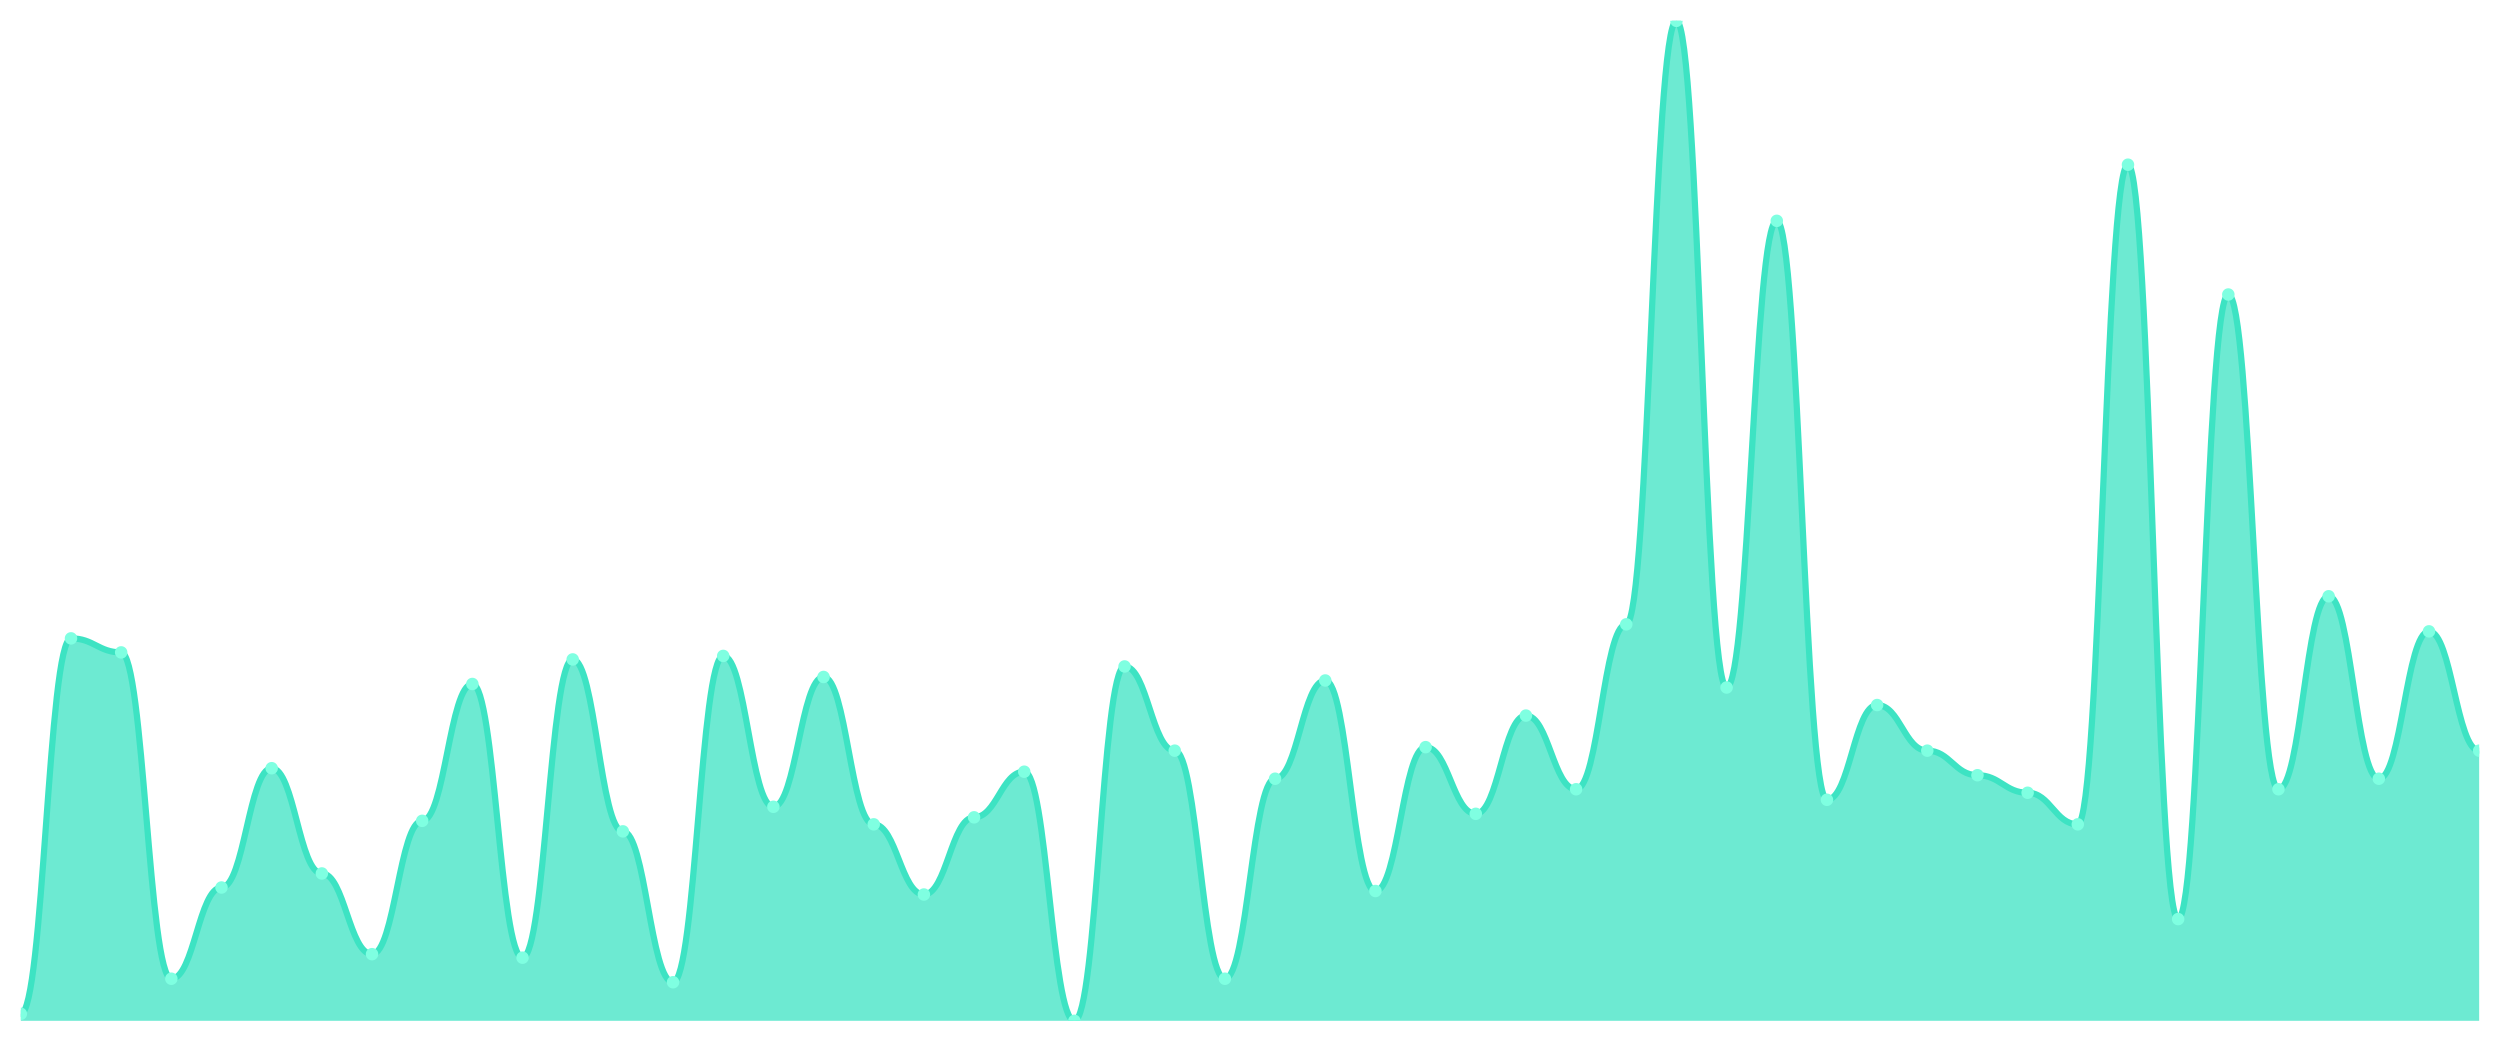
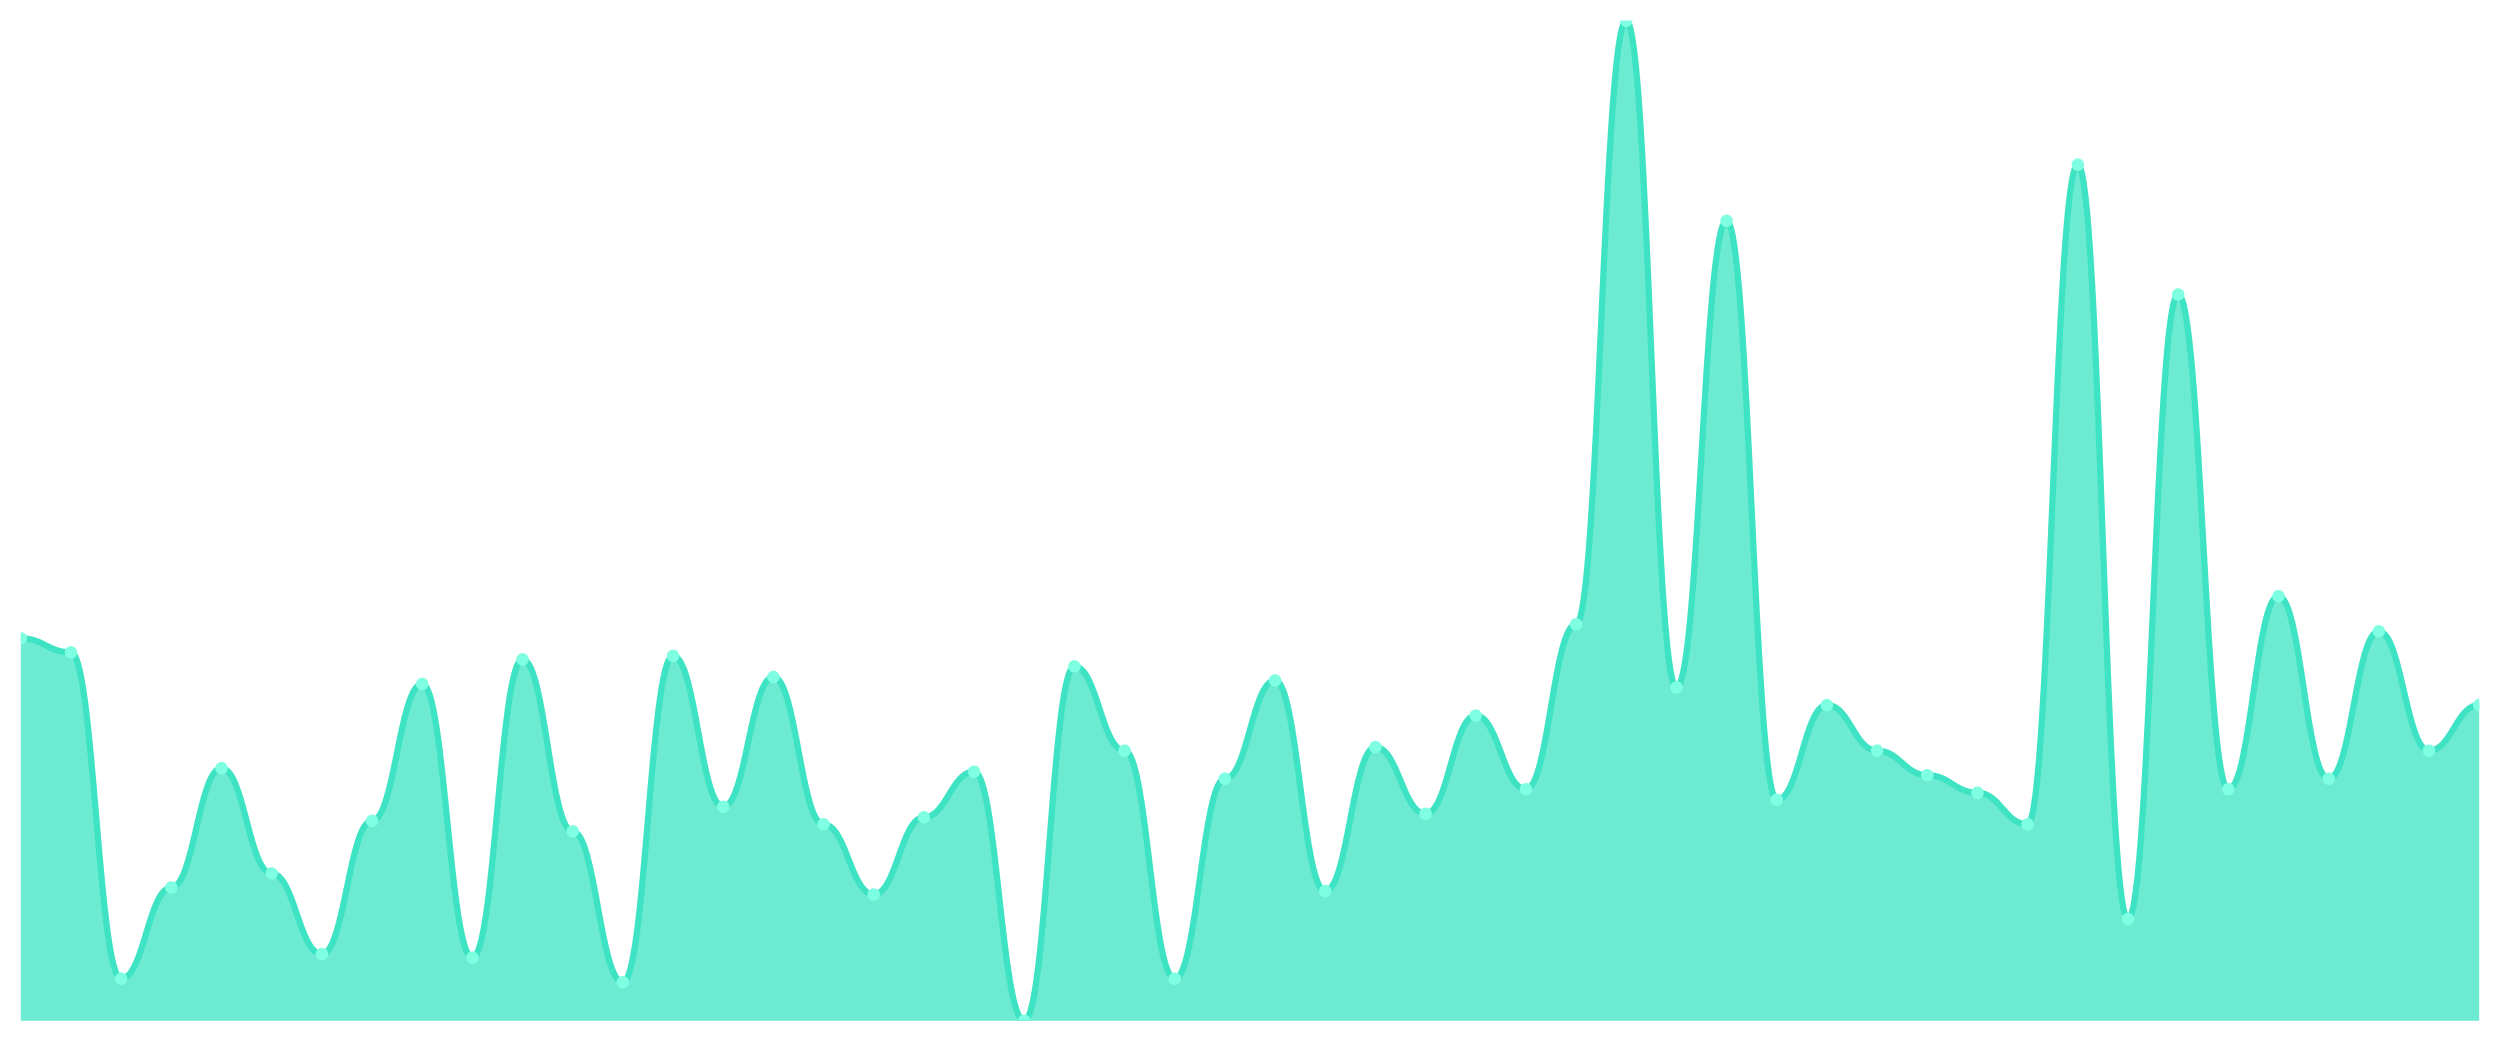
<svg xmlns="http://www.w3.org/2000/svg" viewBox="0 0 1200 500" width="1200" height="500">
  <defs>
    <clipPath id="c">
      <rect x="10" y="10" width="1180" height="480" />
    </clipPath>
  </defs>
  <rect width="1200" height="500" fill="none" />
  <g clip-path="url(#c)">
-     <path d="M 10,490 L 10,486.632 C 20.837,486.632 23.245,306.421 34.082,306.421 C 44.918,306.421 47.327,313.158 58.163,313.158 C 69,313.158 71.408,469.789 82.245,469.789 C 93.082,469.789 95.49,426 106.327,426 C 117.163,426 119.571,368.737 130.408,368.737 C 141.245,368.737 143.653,419.263 154.49,419.263 C 165.327,419.263 167.735,458 178.571,458 C 189.408,458 191.816,394 202.653,394 C 213.49,394 215.898,328.316 226.735,328.316 C 237.571,328.316 239.98,459.684 250.816,459.684 C 261.653,459.684 264.061,316.526 274.898,316.526 C 285.735,316.526 288.143,399.053 298.98,399.053 C 309.816,399.053 312.224,471.474 323.061,471.474 C 333.898,471.474 336.306,314.842 347.143,314.842 C 357.98,314.842 360.388,387.263 371.224,387.263 C 382.061,387.263 384.469,324.947 395.306,324.947 C 406.143,324.947 408.551,395.684 419.388,395.684 C 430.224,395.684 432.633,429.368 443.469,429.368 C 454.306,429.368 456.714,392.316 467.551,392.316 C 478.388,392.316 480.796,370.421 491.633,370.421 C 502.469,370.421 504.878,490 515.714,490 C 526.551,490 528.959,319.895 539.796,319.895 C 550.633,319.895 553.041,360.316 563.878,360.316 C 574.714,360.316 577.122,469.789 587.959,469.789 C 598.796,469.789 601.204,373.789 612.041,373.789 C 622.878,373.789 625.286,326.632 636.122,326.632 C 646.959,326.632 649.367,427.684 660.204,427.684 C 671.041,427.684 673.449,358.632 684.286,358.632 C 695.122,358.632 697.531,390.632 708.367,390.632 C 719.204,390.632 721.612,343.474 732.449,343.474 C 743.286,343.474 745.694,378.842 756.531,378.842 C 767.367,378.842 769.776,299.684 780.612,299.684 C 791.449,299.684 793.857,10 804.694,10 C 815.531,10 817.939,330 828.776,330 C 839.612,330 842.02,106 852.857,106 C 863.694,106 866.102,383.895 876.939,383.895 C 887.776,383.895 890.184,338.421 901.02,338.421 C 911.857,338.421 914.265,360.316 925.102,360.316 C 935.939,360.316 938.347,372.105 949.184,372.105 C 960.02,372.105 962.429,380.526 973.265,380.526 C 984.102,380.526 986.51,395.684 997.347,395.684 C 1008.184,395.684 1010.592,79.053 1021.429,79.053 C 1032.265,79.053 1034.673,441.158 1045.51,441.158 C 1056.347,441.158 1058.755,141.368 1069.592,141.368 C 1080.429,141.368 1082.837,378.842 1093.673,378.842 C 1104.51,378.842 1106.918,286.211 1117.755,286.211 C 1128.592,286.211 1131,373.789 1141.837,373.789 C 1152.673,373.789 1155.082,303.053 1165.918,303.053 C 1176.755,303.053 1179.163,360.316 1190,360.316 L 1190,490 Z" fill="rgba(61,227,195,0.75)" />
-     <path d="M 10,486.632 C 20.837,486.632 23.245,306.421 34.082,306.421 C 44.918,306.421 47.327,313.158 58.163,313.158 C 69,313.158 71.408,469.789 82.245,469.789 C 93.082,469.789 95.49,426 106.327,426 C 117.163,426 119.571,368.737 130.408,368.737 C 141.245,368.737 143.653,419.263 154.49,419.263 C 165.327,419.263 167.735,458 178.571,458 C 189.408,458 191.816,394 202.653,394 C 213.49,394 215.898,328.316 226.735,328.316 C 237.571,328.316 239.98,459.684 250.816,459.684 C 261.653,459.684 264.061,316.526 274.898,316.526 C 285.735,316.526 288.143,399.053 298.98,399.053 C 309.816,399.053 312.224,471.474 323.061,471.474 C 333.898,471.474 336.306,314.842 347.143,314.842 C 357.98,314.842 360.388,387.263 371.224,387.263 C 382.061,387.263 384.469,324.947 395.306,324.947 C 406.143,324.947 408.551,395.684 419.388,395.684 C 430.224,395.684 432.633,429.368 443.469,429.368 C 454.306,429.368 456.714,392.316 467.551,392.316 C 478.388,392.316 480.796,370.421 491.633,370.421 C 502.469,370.421 504.878,490 515.714,490 C 526.551,490 528.959,319.895 539.796,319.895 C 550.633,319.895 553.041,360.316 563.878,360.316 C 574.714,360.316 577.122,469.789 587.959,469.789 C 598.796,469.789 601.204,373.789 612.041,373.789 C 622.878,373.789 625.286,326.632 636.122,326.632 C 646.959,326.632 649.367,427.684 660.204,427.684 C 671.041,427.684 673.449,358.632 684.286,358.632 C 695.122,358.632 697.531,390.632 708.367,390.632 C 719.204,390.632 721.612,343.474 732.449,343.474 C 743.286,343.474 745.694,378.842 756.531,378.842 C 767.367,378.842 769.776,299.684 780.612,299.684 C 791.449,299.684 793.857,10 804.694,10 C 815.531,10 817.939,330 828.776,330 C 839.612,330 842.02,106 852.857,106 C 863.694,106 866.102,383.895 876.939,383.895 C 887.776,383.895 890.184,338.421 901.02,338.421 C 911.857,338.421 914.265,360.316 925.102,360.316 C 935.939,360.316 938.347,372.105 949.184,372.105 C 960.02,372.105 962.429,380.526 973.265,380.526 C 984.102,380.526 986.51,395.684 997.347,395.684 C 1008.184,395.684 1010.592,79.053 1021.429,79.053 C 1032.265,79.053 1034.673,441.158 1045.51,441.158 C 1056.347,441.158 1058.755,141.368 1069.592,141.368 C 1080.429,141.368 1082.837,378.842 1093.673,378.842 C 1104.51,378.842 1106.918,286.211 1117.755,286.211 C 1128.592,286.211 1131,373.789 1141.837,373.789 C 1152.673,373.789 1155.082,303.053 1165.918,303.053 C 1176.755,303.053 1179.163,360.316 1190,360.316" fill="none" stroke="#3de3c3" stroke-width="3" stroke-linecap="round" stroke-linejoin="round" />
-     <circle cx="10" cy="486.632" r="3" fill="#7fffe1" />
-     <circle cx="34.082" cy="306.421" r="3" fill="#7fffe1" />
-     <circle cx="58.163" cy="313.158" r="3" fill="#7fffe1" />
-     <circle cx="82.245" cy="469.789" r="3" fill="#7fffe1" />
-     <circle cx="106.327" cy="426" r="3" fill="#7fffe1" />
-     <circle cx="130.408" cy="368.737" r="3" fill="#7fffe1" />
-     <circle cx="154.49" cy="419.263" r="3" fill="#7fffe1" />
-     <circle cx="178.571" cy="458" r="3" fill="#7fffe1" />
-     <circle cx="202.653" cy="394" r="3" fill="#7fffe1" />
-     <circle cx="226.735" cy="328.316" r="3" fill="#7fffe1" />
-     <circle cx="250.816" cy="459.684" r="3" fill="#7fffe1" />
-     <circle cx="274.898" cy="316.526" r="3" fill="#7fffe1" />
-     <circle cx="298.98" cy="399.053" r="3" fill="#7fffe1" />
-     <circle cx="323.061" cy="471.474" r="3" fill="#7fffe1" />
-     <circle cx="347.143" cy="314.842" r="3" fill="#7fffe1" />
-     <circle cx="371.224" cy="387.263" r="3" fill="#7fffe1" />
-     <circle cx="395.306" cy="324.947" r="3" fill="#7fffe1" />
-     <circle cx="419.388" cy="395.684" r="3" fill="#7fffe1" />
-     <circle cx="443.469" cy="429.368" r="3" fill="#7fffe1" />
-     <circle cx="467.551" cy="392.316" r="3" fill="#7fffe1" />
-     <circle cx="491.633" cy="370.421" r="3" fill="#7fffe1" />
-     <circle cx="515.714" cy="490" r="3" fill="#7fffe1" />
-     <circle cx="539.796" cy="319.895" r="3" fill="#7fffe1" />
-     <circle cx="563.878" cy="360.316" r="3" fill="#7fffe1" />
-     <circle cx="587.959" cy="469.789" r="3" fill="#7fffe1" />
-     <circle cx="612.041" cy="373.789" r="3" fill="#7fffe1" />
-     <circle cx="636.122" cy="326.632" r="3" fill="#7fffe1" />
-     <circle cx="660.204" cy="427.684" r="3" fill="#7fffe1" />
-     <circle cx="684.286" cy="358.632" r="3" fill="#7fffe1" />
-     <circle cx="708.367" cy="390.632" r="3" fill="#7fffe1" />
-     <circle cx="732.449" cy="343.474" r="3" fill="#7fffe1" />
-     <circle cx="756.531" cy="378.842" r="3" fill="#7fffe1" />
-     <circle cx="780.612" cy="299.684" r="3" fill="#7fffe1" />
-     <circle cx="804.694" cy="10" r="3" fill="#7fffe1" />
-     <circle cx="828.776" cy="330" r="3" fill="#7fffe1" />
-     <circle cx="852.857" cy="106" r="3" fill="#7fffe1" />
-     <circle cx="876.939" cy="383.895" r="3" fill="#7fffe1" />
-     <circle cx="901.02" cy="338.421" r="3" fill="#7fffe1" />
-     <circle cx="925.102" cy="360.316" r="3" fill="#7fffe1" />
-     <circle cx="949.184" cy="372.105" r="3" fill="#7fffe1" />
-     <circle cx="973.265" cy="380.526" r="3" fill="#7fffe1" />
-     <circle cx="997.347" cy="395.684" r="3" fill="#7fffe1" />
-     <circle cx="1021.429" cy="79.053" r="3" fill="#7fffe1" />
-     <circle cx="1045.51" cy="441.158" r="3" fill="#7fffe1" />
-     <circle cx="1069.592" cy="141.368" r="3" fill="#7fffe1" />
-     <circle cx="1093.673" cy="378.842" r="3" fill="#7fffe1" />
-     <circle cx="1117.755" cy="286.211" r="3" fill="#7fffe1" />
-     <circle cx="1141.837" cy="373.789" r="3" fill="#7fffe1" />
-     <circle cx="1165.918" cy="303.053" r="3" fill="#7fffe1" />
-     <circle cx="1190" cy="360.316" r="3" fill="#7fffe1" />
+     <path d="M 10,490 L 10,306.421 C 20.837,306.421 23.245,313.158 34.082,313.158 C 44.918,313.158 47.327,469.789 58.163,469.789 C 69,469.789 71.408,426 82.245,426 C 93.082,426 95.49,368.737 106.327,368.737 C 117.163,368.737 119.571,419.263 130.408,419.263 C 141.245,419.263 143.653,458 154.49,458 C 165.327,458 167.735,394 178.571,394 C 189.408,394 191.816,328.316 202.653,328.316 C 213.49,328.316 215.898,459.684 226.735,459.684 C 237.571,459.684 239.98,316.526 250.816,316.526 C 261.653,316.526 264.061,399.053 274.898,399.053 C 285.735,399.053 288.143,471.474 298.98,471.474 C 309.816,471.474 312.224,314.842 323.061,314.842 C 333.898,314.842 336.306,387.263 347.143,387.263 C 357.98,387.263 360.388,324.947 371.224,324.947 C 382.061,324.947 384.469,395.684 395.306,395.684 C 406.143,395.684 408.551,429.368 419.388,429.368 C 430.224,429.368 432.633,392.316 443.469,392.316 C 454.306,392.316 456.714,370.421 467.551,370.421 C 478.388,370.421 480.796,490 491.633,490 C 502.469,490 504.878,319.895 515.714,319.895 C 526.551,319.895 528.959,360.316 539.796,360.316 C 550.633,360.316 553.041,469.789 563.878,469.789 C 574.714,469.789 577.122,373.789 587.959,373.789 C 598.796,373.789 601.204,326.632 612.041,326.632 C 622.878,326.632 625.286,427.684 636.122,427.684 C 646.959,427.684 649.367,358.632 660.204,358.632 C 671.041,358.632 673.449,390.632 684.286,390.632 C 695.122,390.632 697.531,343.474 708.367,343.474 C 719.204,343.474 721.612,378.842 732.449,378.842 C 743.286,378.842 745.694,299.684 756.531,299.684 C 767.367,299.684 769.776,10 780.612,10 C 791.449,10 793.857,330 804.694,330 C 815.531,330 817.939,106 828.776,106 C 839.612,106 842.02,383.895 852.857,383.895 C 863.694,383.895 866.102,338.421 876.939,338.421 C 887.776,338.421 890.184,360.316 901.02,360.316 C 911.857,360.316 914.265,372.105 925.102,372.105 C 935.939,372.105 938.347,380.526 949.184,380.526 C 960.02,380.526 962.429,395.684 973.265,395.684 C 984.102,395.684 986.51,79.053 997.347,79.053 C 1008.184,79.053 1010.592,441.158 1021.429,441.158 C 1032.265,441.158 1034.673,141.368 1045.51,141.368 C 1056.347,141.368 1058.755,378.842 1069.592,378.842 C 1080.429,378.842 1082.837,286.211 1093.673,286.211 C 1104.51,286.211 1106.918,373.789 1117.755,373.789 C 1128.592,373.789 1131,303.053 1141.837,303.053 C 1152.673,303.053 1155.082,360.316 1165.918,360.316 C 1176.755,360.316 1179.163,338.421 1190,338.421 L 1190,490 Z" fill="rgba(61,227,195,0.75)" />
+     <path d="M 10,306.421 C 20.837,306.421 23.245,313.158 34.082,313.158 C 44.918,313.158 47.327,469.789 58.163,469.789 C 69,469.789 71.408,426 82.245,426 C 93.082,426 95.49,368.737 106.327,368.737 C 117.163,368.737 119.571,419.263 130.408,419.263 C 141.245,419.263 143.653,458 154.49,458 C 165.327,458 167.735,394 178.571,394 C 189.408,394 191.816,328.316 202.653,328.316 C 213.49,328.316 215.898,459.684 226.735,459.684 C 237.571,459.684 239.98,316.526 250.816,316.526 C 261.653,316.526 264.061,399.053 274.898,399.053 C 285.735,399.053 288.143,471.474 298.98,471.474 C 309.816,471.474 312.224,314.842 323.061,314.842 C 333.898,314.842 336.306,387.263 347.143,387.263 C 357.98,387.263 360.388,324.947 371.224,324.947 C 382.061,324.947 384.469,395.684 395.306,395.684 C 406.143,395.684 408.551,429.368 419.388,429.368 C 430.224,429.368 432.633,392.316 443.469,392.316 C 454.306,392.316 456.714,370.421 467.551,370.421 C 478.388,370.421 480.796,490 491.633,490 C 502.469,490 504.878,319.895 515.714,319.895 C 526.551,319.895 528.959,360.316 539.796,360.316 C 550.633,360.316 553.041,469.789 563.878,469.789 C 574.714,469.789 577.122,373.789 587.959,373.789 C 598.796,373.789 601.204,326.632 612.041,326.632 C 622.878,326.632 625.286,427.684 636.122,427.684 C 646.959,427.684 649.367,358.632 660.204,358.632 C 671.041,358.632 673.449,390.632 684.286,390.632 C 695.122,390.632 697.531,343.474 708.367,343.474 C 719.204,343.474 721.612,378.842 732.449,378.842 C 743.286,378.842 745.694,299.684 756.531,299.684 C 767.367,299.684 769.776,10 780.612,10 C 791.449,10 793.857,330 804.694,330 C 815.531,330 817.939,106 828.776,106 C 839.612,106 842.02,383.895 852.857,383.895 C 863.694,383.895 866.102,338.421 876.939,338.421 C 887.776,338.421 890.184,360.316 901.02,360.316 C 911.857,360.316 914.265,372.105 925.102,372.105 C 935.939,372.105 938.347,380.526 949.184,380.526 C 960.02,380.526 962.429,395.684 973.265,395.684 C 984.102,395.684 986.51,79.053 997.347,79.053 C 1008.184,79.053 1010.592,441.158 1021.429,441.158 C 1032.265,441.158 1034.673,141.368 1045.51,141.368 C 1056.347,141.368 1058.755,378.842 1069.592,378.842 C 1080.429,378.842 1082.837,286.211 1093.673,286.211 C 1104.51,286.211 1106.918,373.789 1117.755,373.789 C 1128.592,373.789 1131,303.053 1141.837,303.053 C 1152.673,303.053 1155.082,360.316 1165.918,360.316 C 1176.755,360.316 1179.163,338.421 1190,338.421" fill="none" stroke="#3de3c3" stroke-width="3" stroke-linecap="round" stroke-linejoin="round" />
+     <circle cx="10" cy="306.421" r="3" fill="#7fffe1" />
+     <circle cx="34.082" cy="313.158" r="3" fill="#7fffe1" />
+     <circle cx="58.163" cy="469.789" r="3" fill="#7fffe1" />
+     <circle cx="82.245" cy="426" r="3" fill="#7fffe1" />
+     <circle cx="106.327" cy="368.737" r="3" fill="#7fffe1" />
+     <circle cx="130.408" cy="419.263" r="3" fill="#7fffe1" />
+     <circle cx="154.49" cy="458" r="3" fill="#7fffe1" />
+     <circle cx="178.571" cy="394" r="3" fill="#7fffe1" />
+     <circle cx="202.653" cy="328.316" r="3" fill="#7fffe1" />
+     <circle cx="226.735" cy="459.684" r="3" fill="#7fffe1" />
+     <circle cx="250.816" cy="316.526" r="3" fill="#7fffe1" />
+     <circle cx="274.898" cy="399.053" r="3" fill="#7fffe1" />
+     <circle cx="298.98" cy="471.474" r="3" fill="#7fffe1" />
+     <circle cx="323.061" cy="314.842" r="3" fill="#7fffe1" />
+     <circle cx="347.143" cy="387.263" r="3" fill="#7fffe1" />
+     <circle cx="371.224" cy="324.947" r="3" fill="#7fffe1" />
+     <circle cx="395.306" cy="395.684" r="3" fill="#7fffe1" />
+     <circle cx="419.388" cy="429.368" r="3" fill="#7fffe1" />
+     <circle cx="443.469" cy="392.316" r="3" fill="#7fffe1" />
+     <circle cx="467.551" cy="370.421" r="3" fill="#7fffe1" />
+     <circle cx="491.633" cy="490" r="3" fill="#7fffe1" />
+     <circle cx="515.714" cy="319.895" r="3" fill="#7fffe1" />
+     <circle cx="539.796" cy="360.316" r="3" fill="#7fffe1" />
+     <circle cx="563.878" cy="469.789" r="3" fill="#7fffe1" />
+     <circle cx="587.959" cy="373.789" r="3" fill="#7fffe1" />
+     <circle cx="612.041" cy="326.632" r="3" fill="#7fffe1" />
+     <circle cx="636.122" cy="427.684" r="3" fill="#7fffe1" />
+     <circle cx="660.204" cy="358.632" r="3" fill="#7fffe1" />
+     <circle cx="684.286" cy="390.632" r="3" fill="#7fffe1" />
+     <circle cx="708.367" cy="343.474" r="3" fill="#7fffe1" />
+     <circle cx="732.449" cy="378.842" r="3" fill="#7fffe1" />
+     <circle cx="756.531" cy="299.684" r="3" fill="#7fffe1" />
+     <circle cx="780.612" cy="10" r="3" fill="#7fffe1" />
+     <circle cx="804.694" cy="330" r="3" fill="#7fffe1" />
+     <circle cx="828.776" cy="106" r="3" fill="#7fffe1" />
+     <circle cx="852.857" cy="383.895" r="3" fill="#7fffe1" />
+     <circle cx="876.939" cy="338.421" r="3" fill="#7fffe1" />
+     <circle cx="901.02" cy="360.316" r="3" fill="#7fffe1" />
+     <circle cx="925.102" cy="372.105" r="3" fill="#7fffe1" />
+     <circle cx="949.184" cy="380.526" r="3" fill="#7fffe1" />
+     <circle cx="973.265" cy="395.684" r="3" fill="#7fffe1" />
+     <circle cx="997.347" cy="79.053" r="3" fill="#7fffe1" />
+     <circle cx="1021.429" cy="441.158" r="3" fill="#7fffe1" />
+     <circle cx="1045.51" cy="141.368" r="3" fill="#7fffe1" />
+     <circle cx="1069.592" cy="378.842" r="3" fill="#7fffe1" />
+     <circle cx="1093.673" cy="286.211" r="3" fill="#7fffe1" />
+     <circle cx="1117.755" cy="373.789" r="3" fill="#7fffe1" />
+     <circle cx="1141.837" cy="303.053" r="3" fill="#7fffe1" />
+     <circle cx="1165.918" cy="360.316" r="3" fill="#7fffe1" />
+     <circle cx="1190" cy="338.421" r="3" fill="#7fffe1" />
  </g>
</svg>
